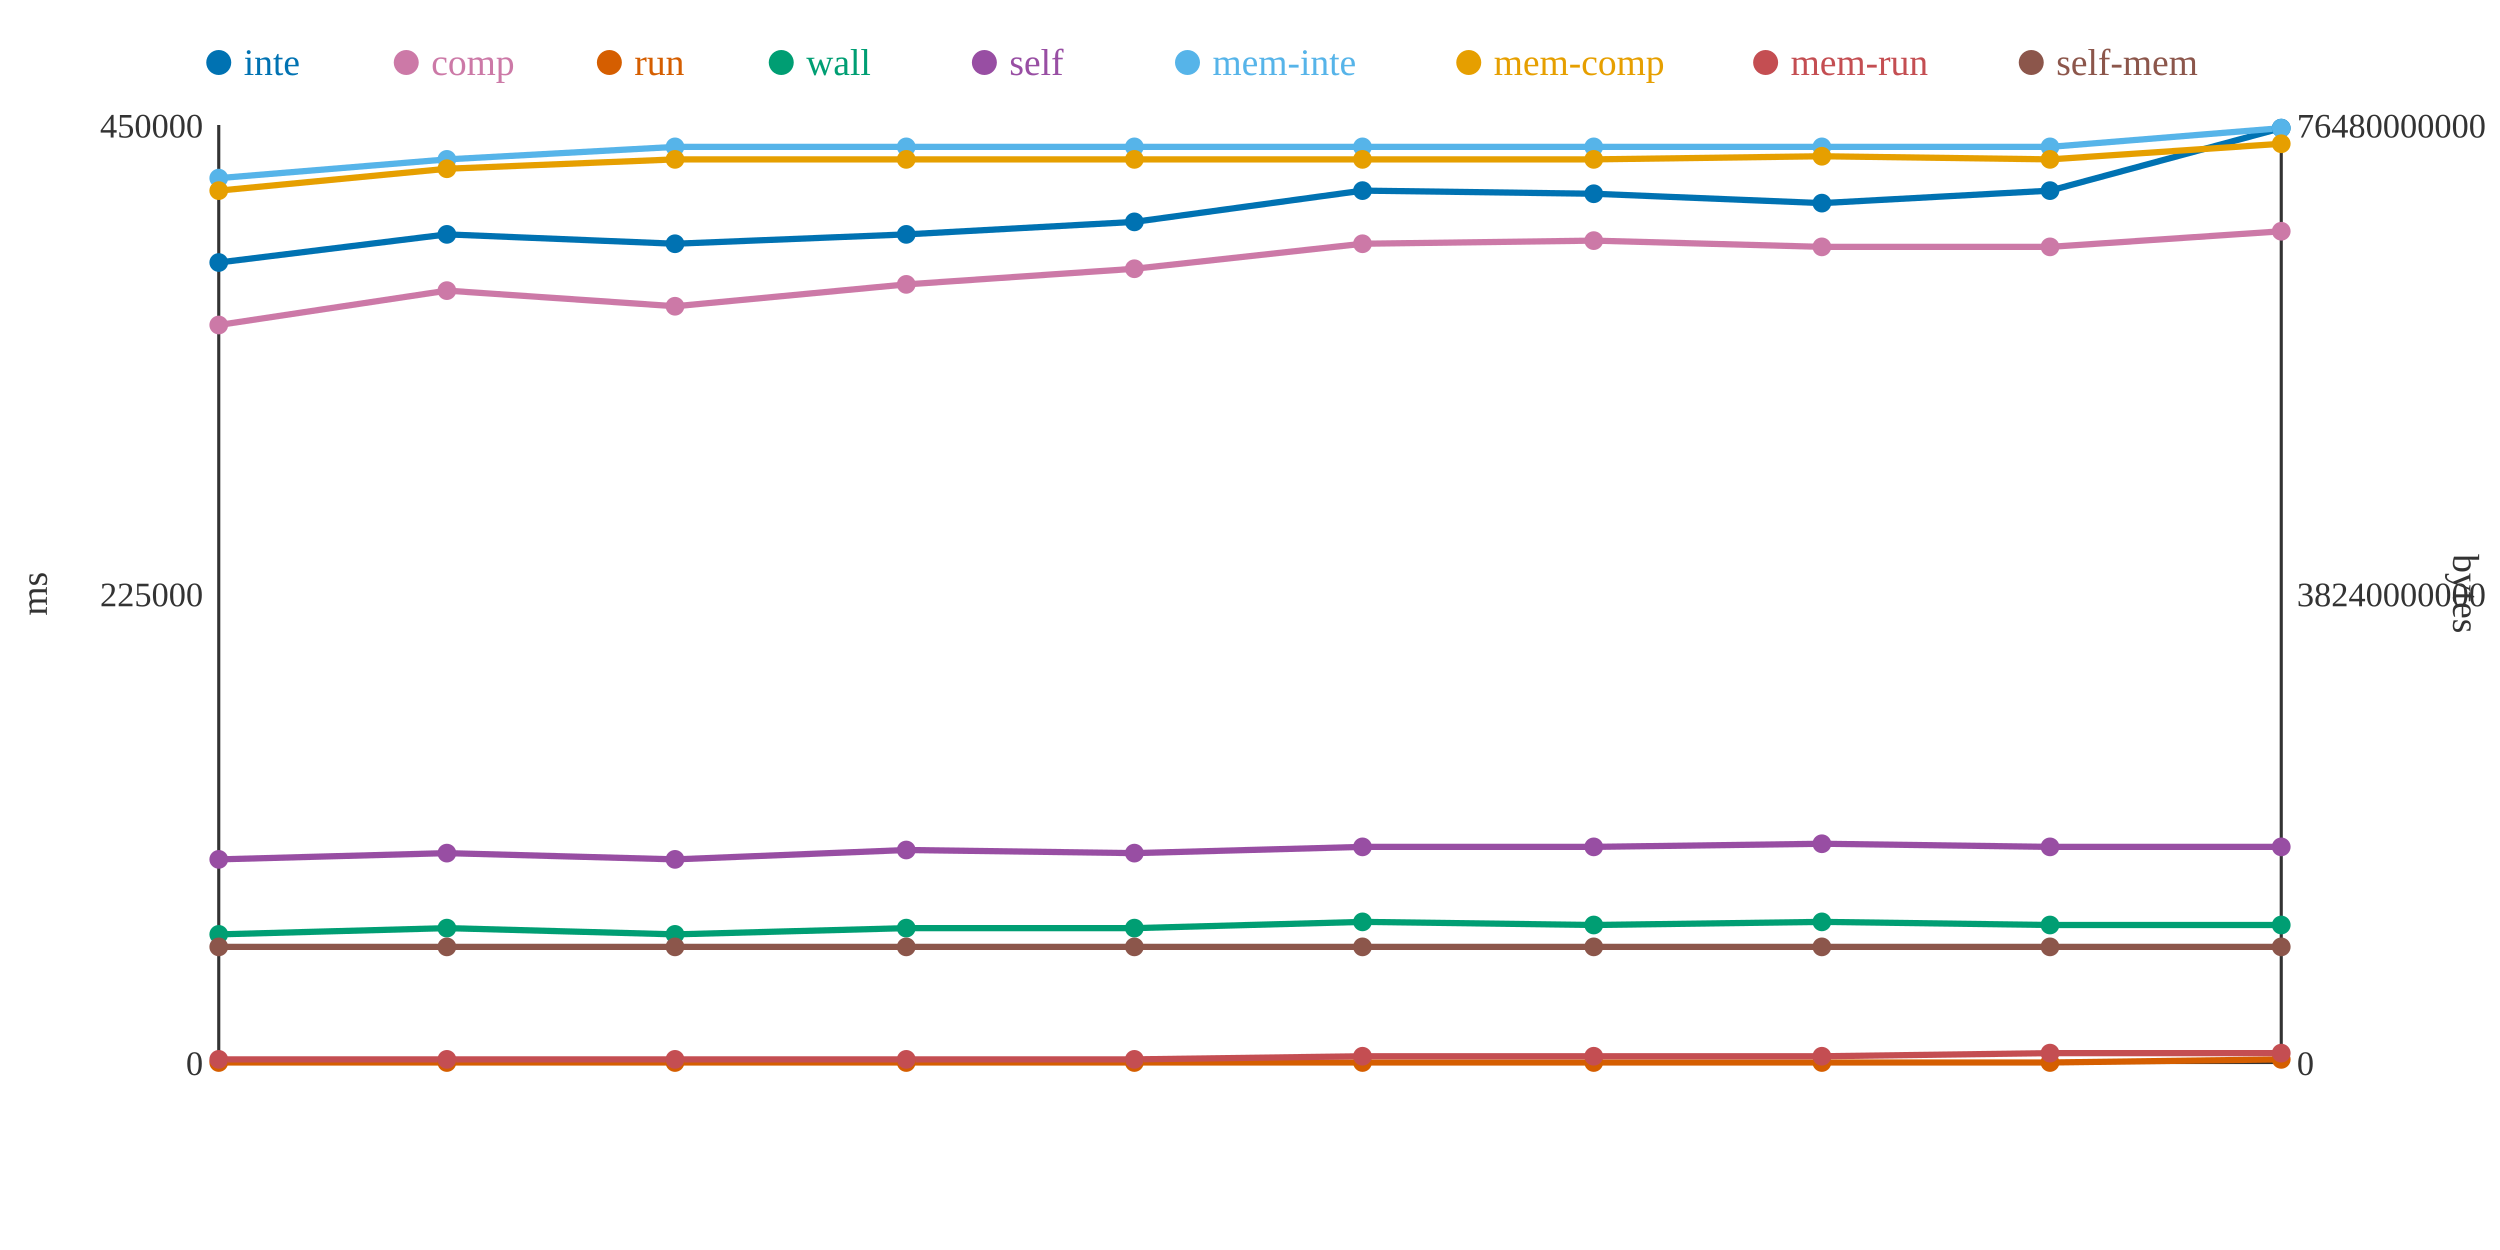
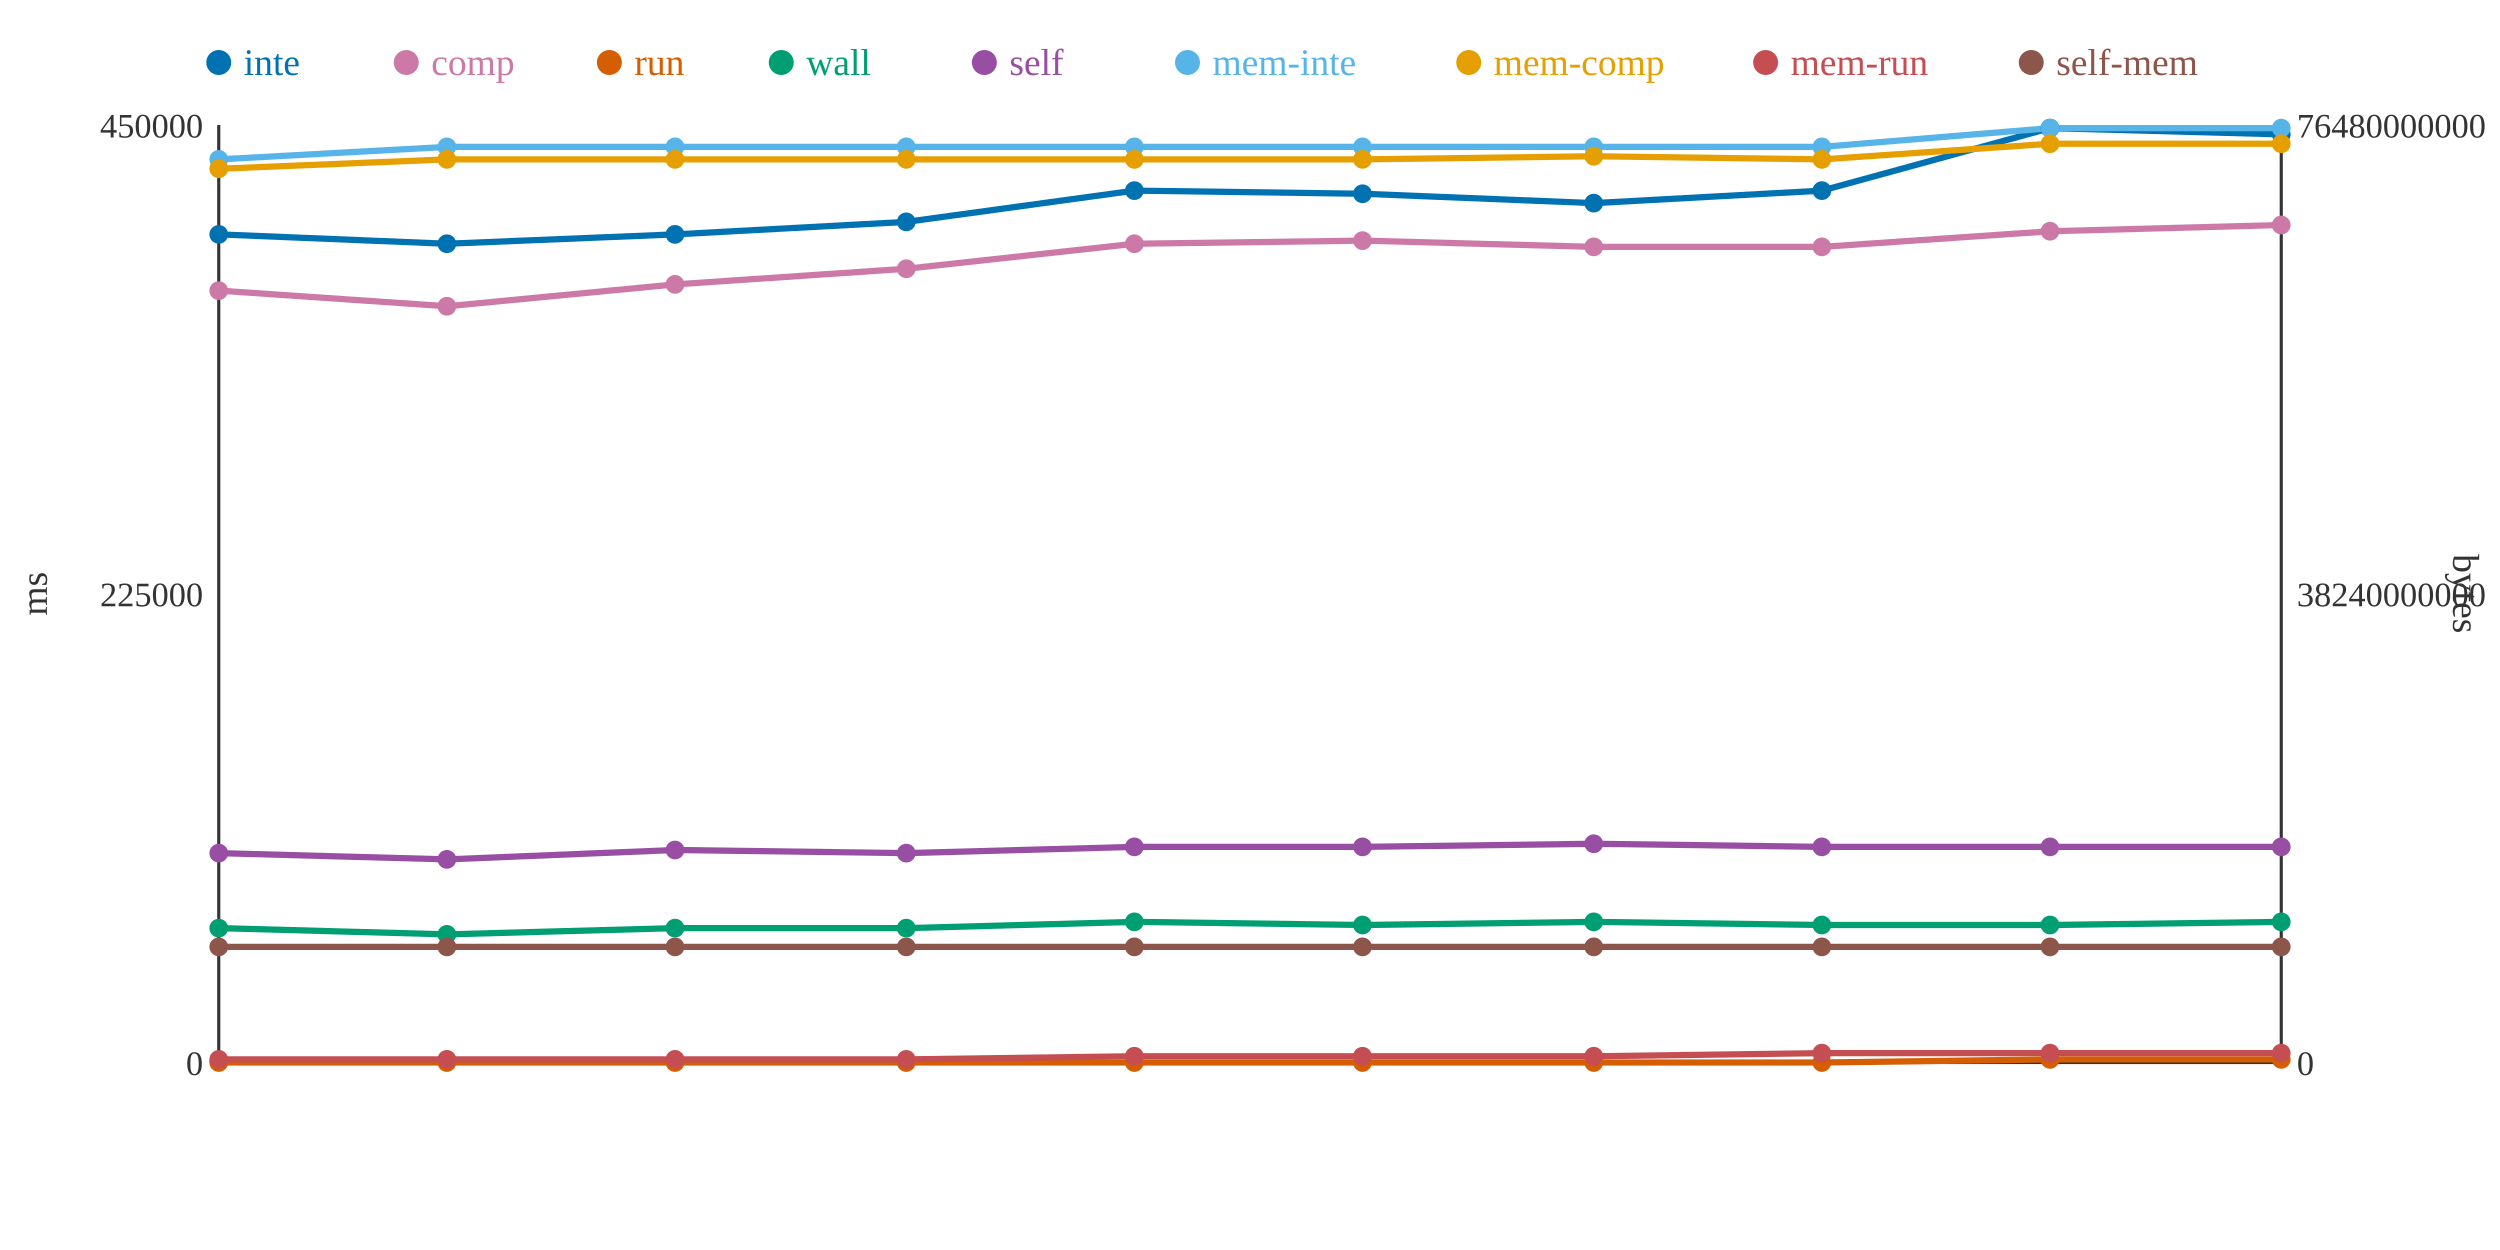
<svg xmlns="http://www.w3.org/2000/svg" width="800" height="400">
  <rect width="800" height="400" fill="white" />
  <line x1="70" y1="40" x2="70" y2="340" stroke="#333" stroke-width="1" />
  <line x1="70" y1="340" x2="730" y2="340" stroke="#333" stroke-width="1" />
  <line x1="730" y1="40" x2="730" y2="340" stroke="#333" stroke-width="1" />
  <text x="65" y="344" text-anchor="end" font-size="11" fill="#333">0</text>
  <text x="65" y="194" text-anchor="end" font-size="11" fill="#333">225000</text>
  <text x="65" y="44" text-anchor="end" font-size="11" fill="#333">450000</text>
  <text x="15" y="190" text-anchor="middle" font-size="12" fill="#333" transform="rotate(-90 15 190)">ms</text>
  <text x="735" y="344" text-anchor="start" font-size="11" fill="#333">0</text>
  <text x="735" y="194" text-anchor="start" font-size="11" fill="#333">38240000000</text>
  <text x="735" y="44" text-anchor="start" font-size="11" fill="#333">76480000000</text>
  <text x="785" y="190" text-anchor="middle" font-size="12" fill="#333" transform="rotate(90 785 190)">bytes</text>
-   <polyline points="70,84 143,75 216,78 290,75 363,71 436,61 510,62 583,65 656,61 730,41" fill="none" stroke="#0072B2" stroke-width="2" />
-   <polyline points="70,104 143,93 216,98 290,91 363,86 436,78 510,77 583,79 656,79 730,74" fill="none" stroke="#CC79A7" stroke-width="2" />
-   <polyline points="70,340 143,340 216,340 290,340 363,340 436,340 510,340 583,340 656,340 730,339" fill="none" stroke="#D55E00" stroke-width="2" />
-   <polyline points="70,299 143,297 216,299 290,297 363,297 436,295 510,296 583,295 656,296 730,296" fill="none" stroke="#009E73" stroke-width="2" />
-   <polyline points="70,275 143,273 216,275 290,272 363,273 436,271 510,271 583,270 656,271 730,271" fill="none" stroke="#984EA3" stroke-width="2" />
-   <polyline points="70,57 143,51 216,47 290,47 363,47 436,47 510,47 583,47 656,47 730,41" fill="none" stroke="#56B4E9" stroke-width="2" />
-   <polyline points="70,61 143,54 216,51 290,51 363,51 436,51 510,51 583,50 656,51 730,46" fill="none" stroke="#E69F00" stroke-width="2" />
-   <polyline points="70,339 143,339 216,339 290,339 363,339 436,338 510,338 583,338 656,337 730,337" fill="none" stroke="#C44E52" stroke-width="2" />
+   <polyline points="70,75 143,78 216,75 290,71 363,61 436,62 510,65 583,61 656,41 730,43" fill="none" stroke="#0072B2" stroke-width="2" />
+   <polyline points="70,93 143,98 216,91 290,86 363,78 436,77 510,79 583,79 656,74 730,72" fill="none" stroke="#CC79A7" stroke-width="2" />
+   <polyline points="70,340 143,340 216,340 290,340 363,340 436,340 510,340 583,340 656,339 730,339" fill="none" stroke="#D55E00" stroke-width="2" />
+   <polyline points="70,297 143,299 216,297 290,297 363,295 436,296 510,295 583,296 656,296 730,295" fill="none" stroke="#009E73" stroke-width="2" />
+   <polyline points="70,273 143,275 216,272 290,273 363,271 436,271 510,270 583,271 656,271 730,271" fill="none" stroke="#984EA3" stroke-width="2" />
+   <polyline points="70,51 143,47 216,47 290,47 363,47 436,47 510,47 583,47 656,41 730,41" fill="none" stroke="#56B4E9" stroke-width="2" />
+   <polyline points="70,54 143,51 216,51 290,51 363,51 436,51 510,50 583,51 656,46 730,46" fill="none" stroke="#E69F00" stroke-width="2" />
+   <polyline points="70,339 143,339 216,339 290,339 363,338 436,338 510,338 583,337 656,337 730,337" fill="none" stroke="#C44E52" stroke-width="2" />
  <polyline points="70,303 143,303 216,303 290,303 363,303 436,303 510,303 583,303 656,303 730,303" fill="none" stroke="#8C564B" stroke-width="2" />
-   <circle cx="70" cy="84" r="3" fill="#0072B2" />
-   <circle cx="70" cy="104" r="3" fill="#CC79A7" />
+   <circle cx="70" cy="75" r="3" fill="#0072B2" />
+   <circle cx="70" cy="93" r="3" fill="#CC79A7" />
  <circle cx="70" cy="340" r="3" fill="#D55E00" />
-   <circle cx="70" cy="299" r="3" fill="#009E73" />
-   <circle cx="70" cy="275" r="3" fill="#984EA3" />
-   <circle cx="70" cy="57" r="3" fill="#56B4E9" />
-   <circle cx="70" cy="61" r="3" fill="#E69F00" />
+   <circle cx="70" cy="297" r="3" fill="#009E73" />
+   <circle cx="70" cy="273" r="3" fill="#984EA3" />
+   <circle cx="70" cy="51" r="3" fill="#56B4E9" />
+   <circle cx="70" cy="54" r="3" fill="#E69F00" />
  <circle cx="70" cy="339" r="3" fill="#C44E52" />
  <circle cx="70" cy="303" r="3" fill="#8C564B" />
-   <circle cx="143" cy="75" r="3" fill="#0072B2" />
-   <circle cx="143" cy="93" r="3" fill="#CC79A7" />
+   <circle cx="143" cy="78" r="3" fill="#0072B2" />
+   <circle cx="143" cy="98" r="3" fill="#CC79A7" />
  <circle cx="143" cy="340" r="3" fill="#D55E00" />
-   <circle cx="143" cy="297" r="3" fill="#009E73" />
-   <circle cx="143" cy="273" r="3" fill="#984EA3" />
-   <circle cx="143" cy="51" r="3" fill="#56B4E9" />
-   <circle cx="143" cy="54" r="3" fill="#E69F00" />
+   <circle cx="143" cy="299" r="3" fill="#009E73" />
+   <circle cx="143" cy="275" r="3" fill="#984EA3" />
+   <circle cx="143" cy="47" r="3" fill="#56B4E9" />
+   <circle cx="143" cy="51" r="3" fill="#E69F00" />
  <circle cx="143" cy="339" r="3" fill="#C44E52" />
  <circle cx="143" cy="303" r="3" fill="#8C564B" />
-   <circle cx="216" cy="78" r="3" fill="#0072B2" />
-   <circle cx="216" cy="98" r="3" fill="#CC79A7" />
+   <circle cx="216" cy="75" r="3" fill="#0072B2" />
+   <circle cx="216" cy="91" r="3" fill="#CC79A7" />
  <circle cx="216" cy="340" r="3" fill="#D55E00" />
-   <circle cx="216" cy="299" r="3" fill="#009E73" />
-   <circle cx="216" cy="275" r="3" fill="#984EA3" />
+   <circle cx="216" cy="297" r="3" fill="#009E73" />
+   <circle cx="216" cy="272" r="3" fill="#984EA3" />
  <circle cx="216" cy="47" r="3" fill="#56B4E9" />
  <circle cx="216" cy="51" r="3" fill="#E69F00" />
  <circle cx="216" cy="339" r="3" fill="#C44E52" />
  <circle cx="216" cy="303" r="3" fill="#8C564B" />
-   <circle cx="290" cy="75" r="3" fill="#0072B2" />
-   <circle cx="290" cy="91" r="3" fill="#CC79A7" />
+   <circle cx="290" cy="71" r="3" fill="#0072B2" />
+   <circle cx="290" cy="86" r="3" fill="#CC79A7" />
  <circle cx="290" cy="340" r="3" fill="#D55E00" />
  <circle cx="290" cy="297" r="3" fill="#009E73" />
-   <circle cx="290" cy="272" r="3" fill="#984EA3" />
+   <circle cx="290" cy="273" r="3" fill="#984EA3" />
  <circle cx="290" cy="47" r="3" fill="#56B4E9" />
  <circle cx="290" cy="51" r="3" fill="#E69F00" />
  <circle cx="290" cy="339" r="3" fill="#C44E52" />
  <circle cx="290" cy="303" r="3" fill="#8C564B" />
-   <circle cx="363" cy="71" r="3" fill="#0072B2" />
-   <circle cx="363" cy="86" r="3" fill="#CC79A7" />
+   <circle cx="363" cy="61" r="3" fill="#0072B2" />
+   <circle cx="363" cy="78" r="3" fill="#CC79A7" />
  <circle cx="363" cy="340" r="3" fill="#D55E00" />
-   <circle cx="363" cy="297" r="3" fill="#009E73" />
-   <circle cx="363" cy="273" r="3" fill="#984EA3" />
+   <circle cx="363" cy="295" r="3" fill="#009E73" />
+   <circle cx="363" cy="271" r="3" fill="#984EA3" />
  <circle cx="363" cy="47" r="3" fill="#56B4E9" />
  <circle cx="363" cy="51" r="3" fill="#E69F00" />
-   <circle cx="363" cy="339" r="3" fill="#C44E52" />
+   <circle cx="363" cy="338" r="3" fill="#C44E52" />
  <circle cx="363" cy="303" r="3" fill="#8C564B" />
-   <circle cx="436" cy="61" r="3" fill="#0072B2" />
-   <circle cx="436" cy="78" r="3" fill="#CC79A7" />
+   <circle cx="436" cy="62" r="3" fill="#0072B2" />
+   <circle cx="436" cy="77" r="3" fill="#CC79A7" />
  <circle cx="436" cy="340" r="3" fill="#D55E00" />
-   <circle cx="436" cy="295" r="3" fill="#009E73" />
+   <circle cx="436" cy="296" r="3" fill="#009E73" />
  <circle cx="436" cy="271" r="3" fill="#984EA3" />
  <circle cx="436" cy="47" r="3" fill="#56B4E9" />
  <circle cx="436" cy="51" r="3" fill="#E69F00" />
  <circle cx="436" cy="338" r="3" fill="#C44E52" />
  <circle cx="436" cy="303" r="3" fill="#8C564B" />
-   <circle cx="510" cy="62" r="3" fill="#0072B2" />
-   <circle cx="510" cy="77" r="3" fill="#CC79A7" />
+   <circle cx="510" cy="65" r="3" fill="#0072B2" />
+   <circle cx="510" cy="79" r="3" fill="#CC79A7" />
  <circle cx="510" cy="340" r="3" fill="#D55E00" />
-   <circle cx="510" cy="296" r="3" fill="#009E73" />
-   <circle cx="510" cy="271" r="3" fill="#984EA3" />
+   <circle cx="510" cy="295" r="3" fill="#009E73" />
+   <circle cx="510" cy="270" r="3" fill="#984EA3" />
  <circle cx="510" cy="47" r="3" fill="#56B4E9" />
-   <circle cx="510" cy="51" r="3" fill="#E69F00" />
+   <circle cx="510" cy="50" r="3" fill="#E69F00" />
  <circle cx="510" cy="338" r="3" fill="#C44E52" />
  <circle cx="510" cy="303" r="3" fill="#8C564B" />
-   <circle cx="583" cy="65" r="3" fill="#0072B2" />
+   <circle cx="583" cy="61" r="3" fill="#0072B2" />
  <circle cx="583" cy="79" r="3" fill="#CC79A7" />
  <circle cx="583" cy="340" r="3" fill="#D55E00" />
-   <circle cx="583" cy="295" r="3" fill="#009E73" />
-   <circle cx="583" cy="270" r="3" fill="#984EA3" />
+   <circle cx="583" cy="296" r="3" fill="#009E73" />
+   <circle cx="583" cy="271" r="3" fill="#984EA3" />
  <circle cx="583" cy="47" r="3" fill="#56B4E9" />
-   <circle cx="583" cy="50" r="3" fill="#E69F00" />
-   <circle cx="583" cy="338" r="3" fill="#C44E52" />
+   <circle cx="583" cy="51" r="3" fill="#E69F00" />
+   <circle cx="583" cy="337" r="3" fill="#C44E52" />
  <circle cx="583" cy="303" r="3" fill="#8C564B" />
-   <circle cx="656" cy="61" r="3" fill="#0072B2" />
-   <circle cx="656" cy="79" r="3" fill="#CC79A7" />
-   <circle cx="656" cy="340" r="3" fill="#D55E00" />
+   <circle cx="656" cy="41" r="3" fill="#0072B2" />
+   <circle cx="656" cy="74" r="3" fill="#CC79A7" />
+   <circle cx="656" cy="339" r="3" fill="#D55E00" />
  <circle cx="656" cy="296" r="3" fill="#009E73" />
  <circle cx="656" cy="271" r="3" fill="#984EA3" />
-   <circle cx="656" cy="47" r="3" fill="#56B4E9" />
-   <circle cx="656" cy="51" r="3" fill="#E69F00" />
+   <circle cx="656" cy="41" r="3" fill="#56B4E9" />
+   <circle cx="656" cy="46" r="3" fill="#E69F00" />
  <circle cx="656" cy="337" r="3" fill="#C44E52" />
  <circle cx="656" cy="303" r="3" fill="#8C564B" />
-   <circle cx="730" cy="41" r="3" fill="#0072B2" />
-   <circle cx="730" cy="74" r="3" fill="#CC79A7" />
+   <circle cx="730" cy="43" r="3" fill="#0072B2" />
+   <circle cx="730" cy="72" r="3" fill="#CC79A7" />
  <circle cx="730" cy="339" r="3" fill="#D55E00" />
-   <circle cx="730" cy="296" r="3" fill="#009E73" />
+   <circle cx="730" cy="295" r="3" fill="#009E73" />
  <circle cx="730" cy="271" r="3" fill="#984EA3" />
  <circle cx="730" cy="41" r="3" fill="#56B4E9" />
  <circle cx="730" cy="46" r="3" fill="#E69F00" />
  <circle cx="730" cy="337" r="3" fill="#C44E52" />
  <circle cx="730" cy="303" r="3" fill="#8C564B" />
  <circle cx="70" cy="20" r="4" fill="#0072B2" />
  <text x="78" y="24" text-anchor="start" font-size="12" fill="#0072B2">inte</text>
  <circle cx="130" cy="20" r="4" fill="#CC79A7" />
  <text x="138" y="24" text-anchor="start" font-size="12" fill="#CC79A7">comp</text>
  <circle cx="195" cy="20" r="4" fill="#D55E00" />
  <text x="203" y="24" text-anchor="start" font-size="12" fill="#D55E00">run</text>
  <circle cx="250" cy="20" r="4" fill="#009E73" />
  <text x="258" y="24" text-anchor="start" font-size="12" fill="#009E73">wall</text>
  <circle cx="315" cy="20" r="4" fill="#984EA3" />
  <text x="323" y="24" text-anchor="start" font-size="12" fill="#984EA3">self</text>
  <circle cx="380" cy="20" r="4" fill="#56B4E9" />
  <text x="388" y="24" text-anchor="start" font-size="12" fill="#56B4E9">mem-inte</text>
  <circle cx="470" cy="20" r="4" fill="#E69F00" />
  <text x="478" y="24" text-anchor="start" font-size="12" fill="#E69F00">mem-comp</text>
  <circle cx="565" cy="20" r="4" fill="#C44E52" />
  <text x="573" y="24" text-anchor="start" font-size="12" fill="#C44E52">mem-run</text>
  <circle cx="650" cy="20" r="4" fill="#8C564B" />
  <text x="658" y="24" text-anchor="start" font-size="12" fill="#8C564B">self-mem</text>
</svg>
